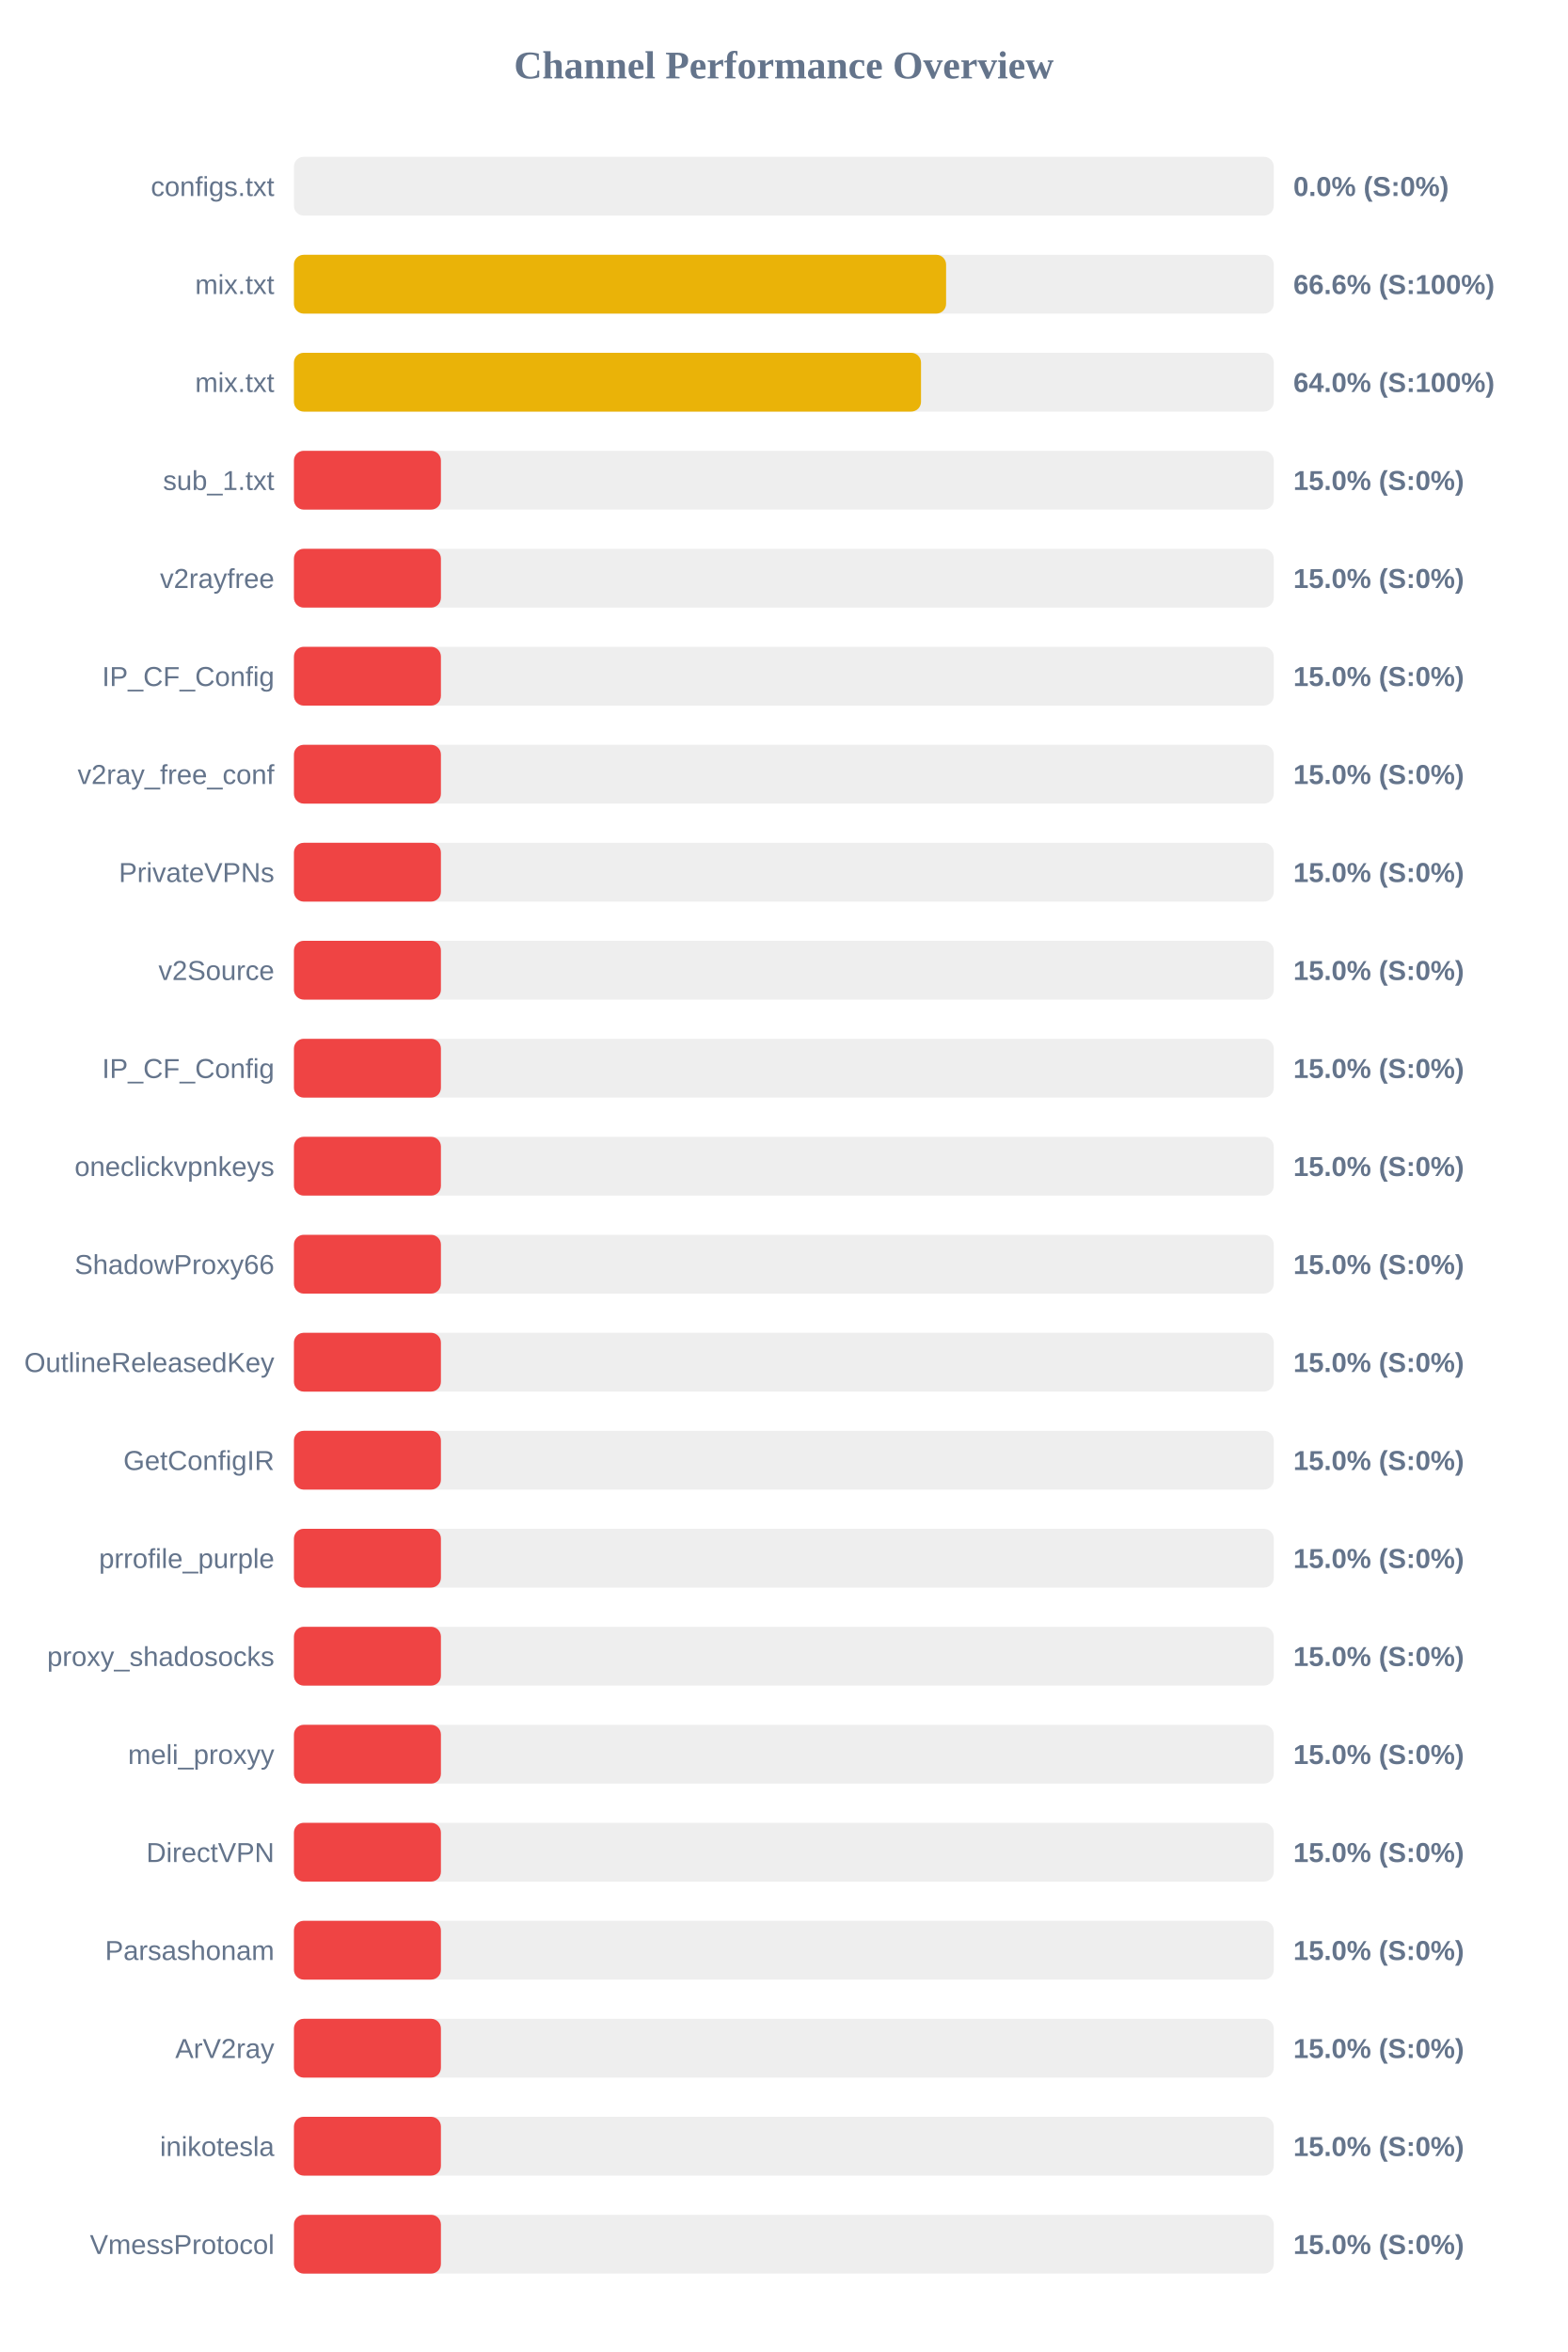
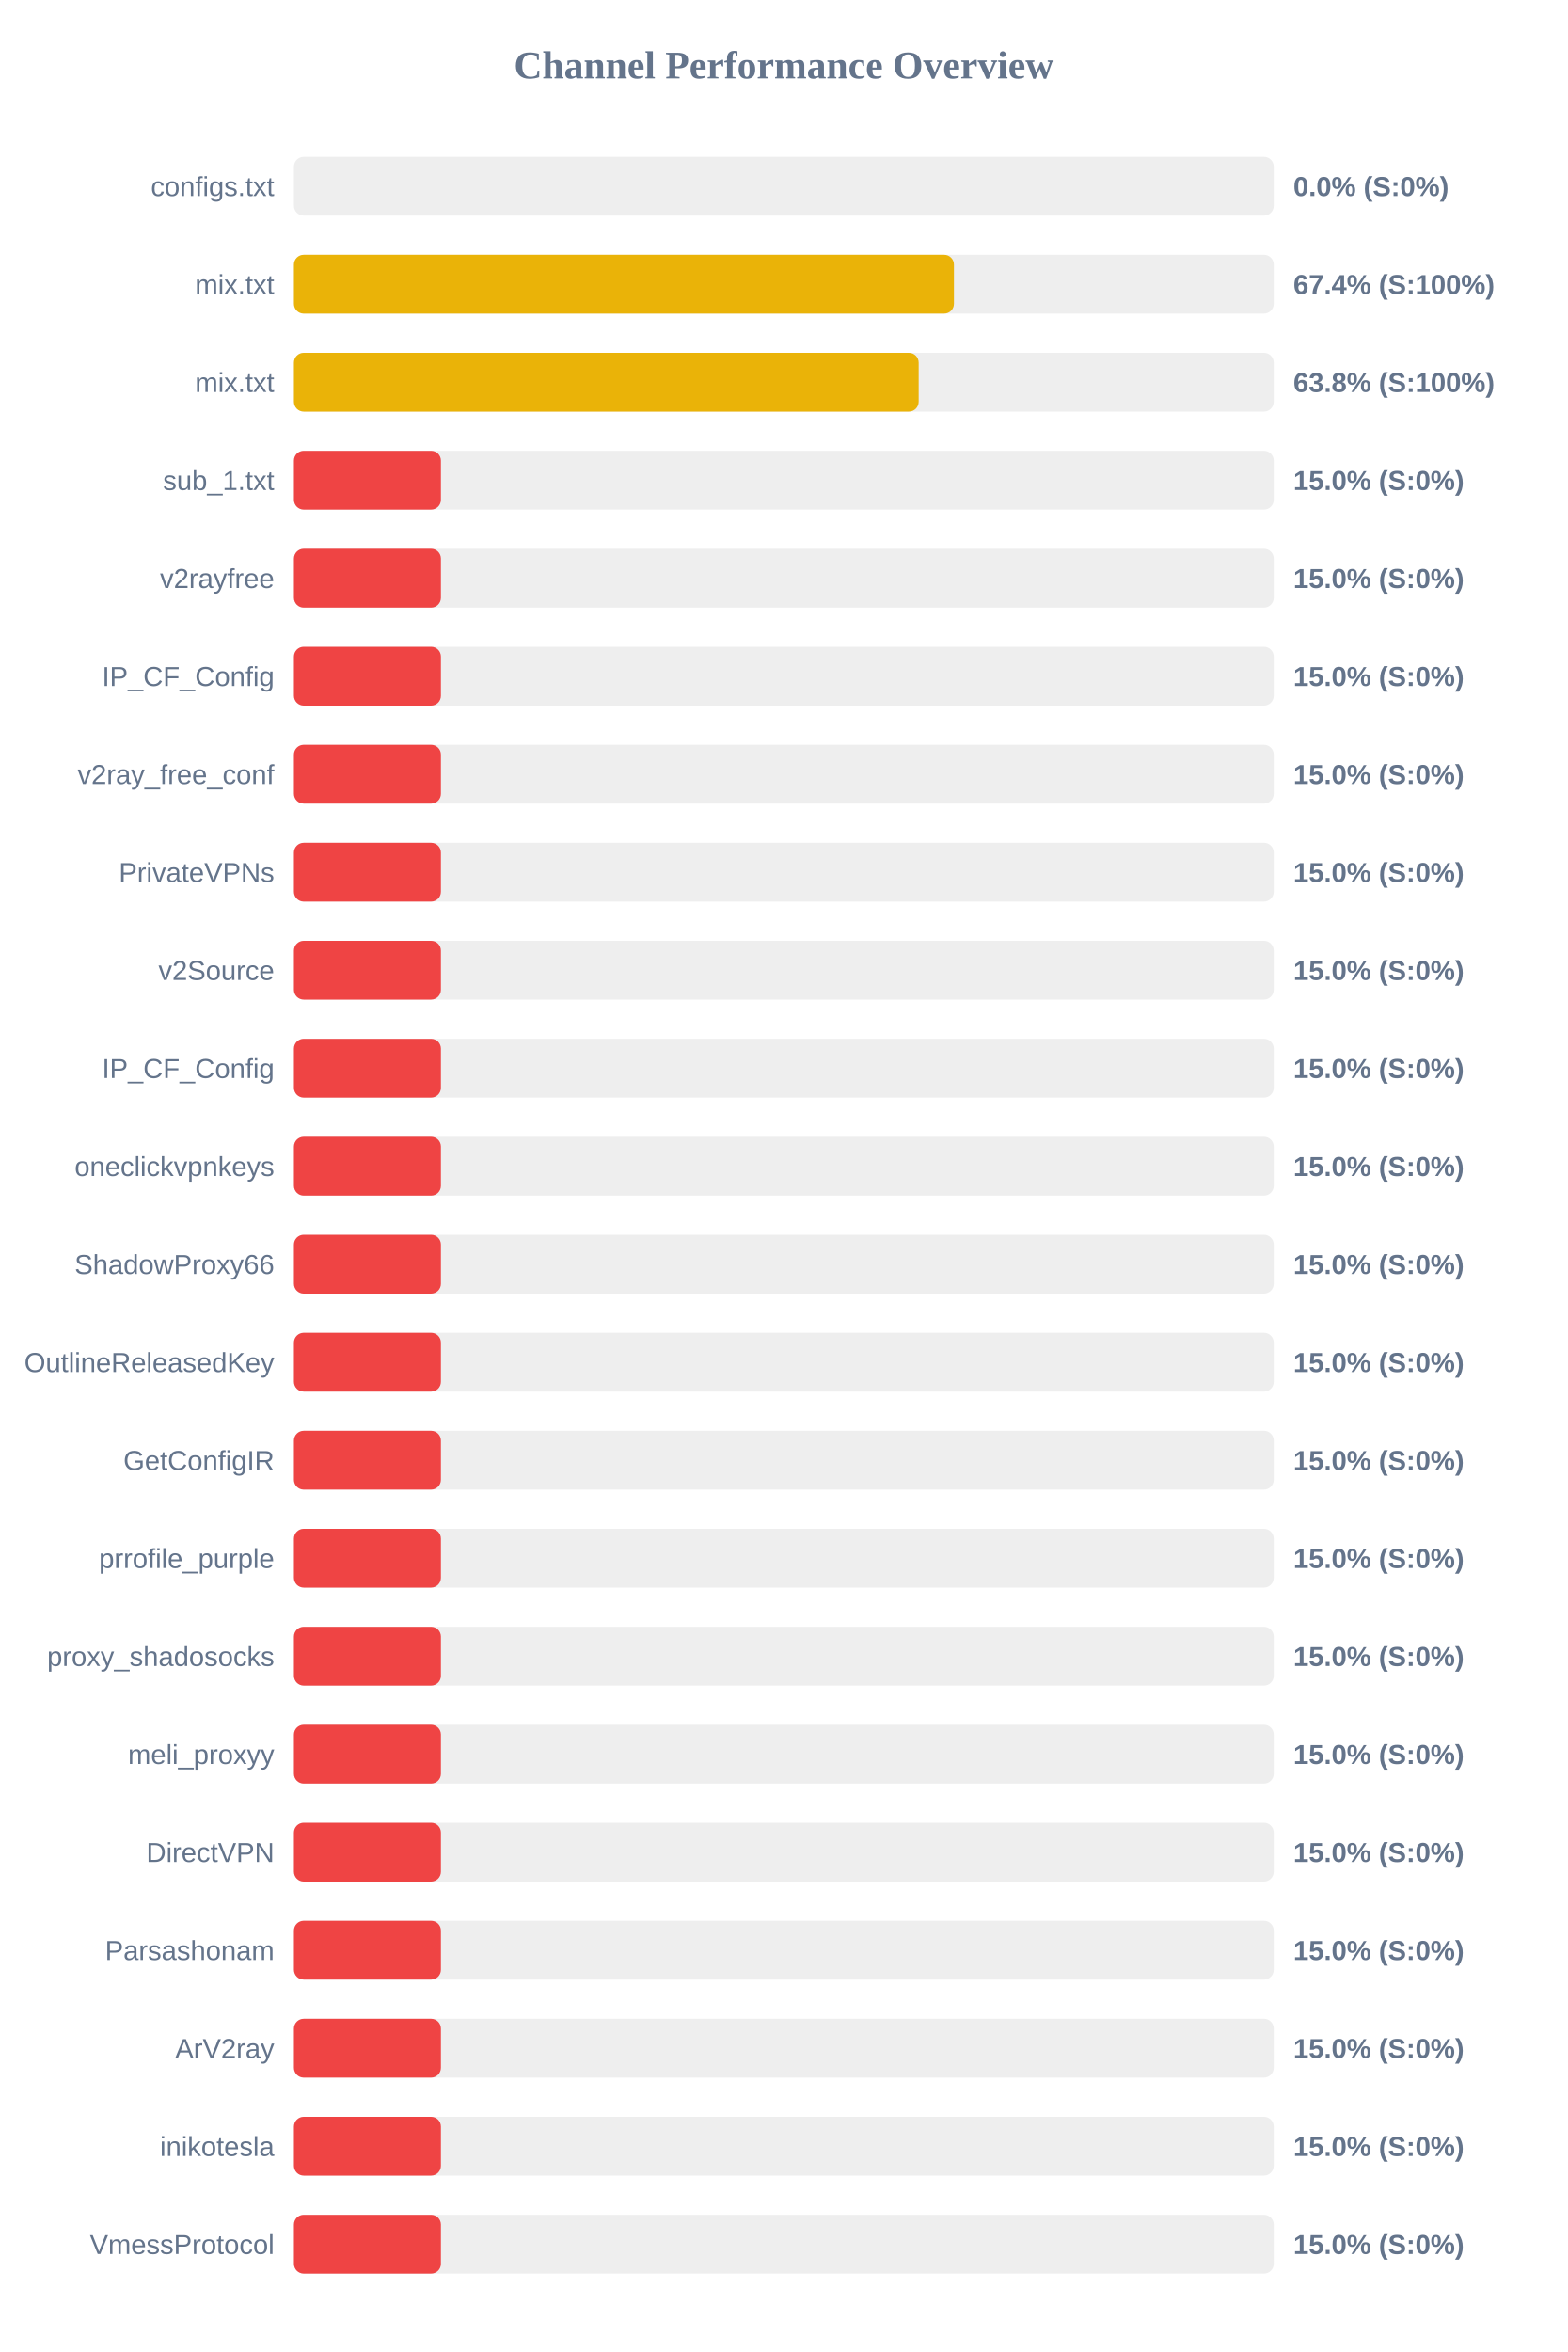
<svg xmlns="http://www.w3.org/2000/svg" width="800" height="1200" version="1.1">
  <style>
        .row { font: 14px Arial; fill: #64748b; }
        .score { font: bold 14px Arial; fill: #64748b; }
    </style>
  <text x="400" y="40" text-anchor="middle" font-size="20px" font-weight="bold" fill="#64748b">Channel Performance Overview</text>
  <rect x="150" y="80" width="500" height="30" fill="#eee" rx="5" />
  <rect x="150" y="80" width="0.0" height="30" fill="#ef4444" rx="5" />
  <text x="140" y="100" text-anchor="end" class="row">configs.txt</text>
  <text x="660" y="100" text-anchor="start" class="score">0.0% (S:0%)</text>
  <rect x="150" y="130" width="500" height="30" fill="#eee" rx="5" />
-   <rect x="150" y="130" width="332.8" height="30" fill="#eab308" rx="5" />
+   <rect x="150" y="130" width="336.8" height="30" fill="#eab308" rx="5" />
  <text x="140" y="150" text-anchor="end" class="row">mix.txt</text>
-   <text x="660" y="150" text-anchor="start" class="score">66.6% (S:100%)</text>
+   <text x="660" y="150" text-anchor="start" class="score">67.4% (S:100%)</text>
  <rect x="150" y="180" width="500" height="30" fill="#eee" rx="5" />
-   <rect x="150" y="180" width="320.0" height="30" fill="#eab308" rx="5" />
+   <rect x="150" y="180" width="318.8" height="30" fill="#eab308" rx="5" />
  <text x="140" y="200" text-anchor="end" class="row">mix.txt</text>
-   <text x="660" y="200" text-anchor="start" class="score">64.0% (S:100%)</text>
+   <text x="660" y="200" text-anchor="start" class="score">63.8% (S:100%)</text>
  <rect x="150" y="230" width="500" height="30" fill="#eee" rx="5" />
  <rect x="150" y="230" width="75.0" height="30" fill="#ef4444" rx="5" />
  <text x="140" y="250" text-anchor="end" class="row">sub_1.txt</text>
  <text x="660" y="250" text-anchor="start" class="score">15.0% (S:0%)</text>
  <rect x="150" y="280" width="500" height="30" fill="#eee" rx="5" />
  <rect x="150" y="280" width="75.0" height="30" fill="#ef4444" rx="5" />
  <text x="140" y="300" text-anchor="end" class="row">v2rayfree</text>
  <text x="660" y="300" text-anchor="start" class="score">15.0% (S:0%)</text>
  <rect x="150" y="330" width="500" height="30" fill="#eee" rx="5" />
  <rect x="150" y="330" width="75.0" height="30" fill="#ef4444" rx="5" />
  <text x="140" y="350" text-anchor="end" class="row">IP_CF_Config</text>
  <text x="660" y="350" text-anchor="start" class="score">15.0% (S:0%)</text>
  <rect x="150" y="380" width="500" height="30" fill="#eee" rx="5" />
  <rect x="150" y="380" width="75.0" height="30" fill="#ef4444" rx="5" />
  <text x="140" y="400" text-anchor="end" class="row">v2ray_free_conf</text>
  <text x="660" y="400" text-anchor="start" class="score">15.0% (S:0%)</text>
  <rect x="150" y="430" width="500" height="30" fill="#eee" rx="5" />
  <rect x="150" y="430" width="75.0" height="30" fill="#ef4444" rx="5" />
  <text x="140" y="450" text-anchor="end" class="row">PrivateVPNs</text>
  <text x="660" y="450" text-anchor="start" class="score">15.0% (S:0%)</text>
  <rect x="150" y="480" width="500" height="30" fill="#eee" rx="5" />
  <rect x="150" y="480" width="75.0" height="30" fill="#ef4444" rx="5" />
  <text x="140" y="500" text-anchor="end" class="row">v2Source</text>
  <text x="660" y="500" text-anchor="start" class="score">15.0% (S:0%)</text>
  <rect x="150" y="530" width="500" height="30" fill="#eee" rx="5" />
  <rect x="150" y="530" width="75.0" height="30" fill="#ef4444" rx="5" />
  <text x="140" y="550" text-anchor="end" class="row">IP_CF_Config</text>
  <text x="660" y="550" text-anchor="start" class="score">15.0% (S:0%)</text>
  <rect x="150" y="580" width="500" height="30" fill="#eee" rx="5" />
  <rect x="150" y="580" width="75.0" height="30" fill="#ef4444" rx="5" />
  <text x="140" y="600" text-anchor="end" class="row">oneclickvpnkeys</text>
  <text x="660" y="600" text-anchor="start" class="score">15.0% (S:0%)</text>
  <rect x="150" y="630" width="500" height="30" fill="#eee" rx="5" />
  <rect x="150" y="630" width="75.0" height="30" fill="#ef4444" rx="5" />
  <text x="140" y="650" text-anchor="end" class="row">ShadowProxy66</text>
  <text x="660" y="650" text-anchor="start" class="score">15.0% (S:0%)</text>
  <rect x="150" y="680" width="500" height="30" fill="#eee" rx="5" />
  <rect x="150" y="680" width="75.0" height="30" fill="#ef4444" rx="5" />
  <text x="140" y="700" text-anchor="end" class="row">OutlineReleasedKey</text>
  <text x="660" y="700" text-anchor="start" class="score">15.0% (S:0%)</text>
  <rect x="150" y="730" width="500" height="30" fill="#eee" rx="5" />
  <rect x="150" y="730" width="75.0" height="30" fill="#ef4444" rx="5" />
  <text x="140" y="750" text-anchor="end" class="row">GetConfigIR</text>
  <text x="660" y="750" text-anchor="start" class="score">15.0% (S:0%)</text>
  <rect x="150" y="780" width="500" height="30" fill="#eee" rx="5" />
  <rect x="150" y="780" width="75.0" height="30" fill="#ef4444" rx="5" />
  <text x="140" y="800" text-anchor="end" class="row">prrofile_purple</text>
  <text x="660" y="800" text-anchor="start" class="score">15.0% (S:0%)</text>
  <rect x="150" y="830" width="500" height="30" fill="#eee" rx="5" />
  <rect x="150" y="830" width="75.0" height="30" fill="#ef4444" rx="5" />
  <text x="140" y="850" text-anchor="end" class="row">proxy_shadosocks</text>
  <text x="660" y="850" text-anchor="start" class="score">15.0% (S:0%)</text>
  <rect x="150" y="880" width="500" height="30" fill="#eee" rx="5" />
  <rect x="150" y="880" width="75.0" height="30" fill="#ef4444" rx="5" />
  <text x="140" y="900" text-anchor="end" class="row">meli_proxyy</text>
  <text x="660" y="900" text-anchor="start" class="score">15.0% (S:0%)</text>
  <rect x="150" y="930" width="500" height="30" fill="#eee" rx="5" />
  <rect x="150" y="930" width="75.0" height="30" fill="#ef4444" rx="5" />
  <text x="140" y="950" text-anchor="end" class="row">DirectVPN</text>
  <text x="660" y="950" text-anchor="start" class="score">15.0% (S:0%)</text>
  <rect x="150" y="980" width="500" height="30" fill="#eee" rx="5" />
  <rect x="150" y="980" width="75.0" height="30" fill="#ef4444" rx="5" />
  <text x="140" y="1000" text-anchor="end" class="row">Parsashonam</text>
  <text x="660" y="1000" text-anchor="start" class="score">15.0% (S:0%)</text>
  <rect x="150" y="1030" width="500" height="30" fill="#eee" rx="5" />
  <rect x="150" y="1030" width="75.0" height="30" fill="#ef4444" rx="5" />
  <text x="140" y="1050" text-anchor="end" class="row">ArV2ray</text>
  <text x="660" y="1050" text-anchor="start" class="score">15.0% (S:0%)</text>
  <rect x="150" y="1080" width="500" height="30" fill="#eee" rx="5" />
  <rect x="150" y="1080" width="75.0" height="30" fill="#ef4444" rx="5" />
  <text x="140" y="1100" text-anchor="end" class="row">inikotesla</text>
  <text x="660" y="1100" text-anchor="start" class="score">15.0% (S:0%)</text>
  <rect x="150" y="1130" width="500" height="30" fill="#eee" rx="5" />
  <rect x="150" y="1130" width="75.0" height="30" fill="#ef4444" rx="5" />
  <text x="140" y="1150" text-anchor="end" class="row">VmessProtocol</text>
  <text x="660" y="1150" text-anchor="start" class="score">15.0% (S:0%)</text>
</svg>
